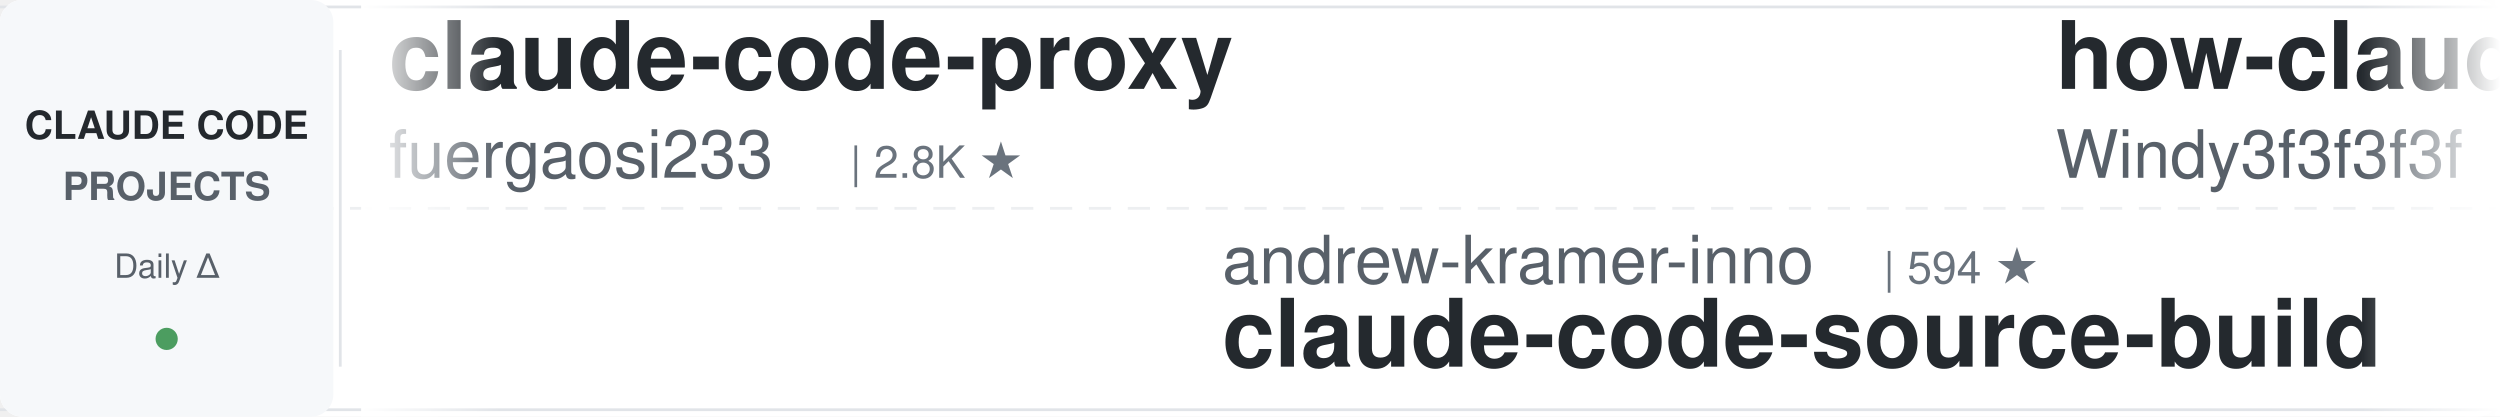
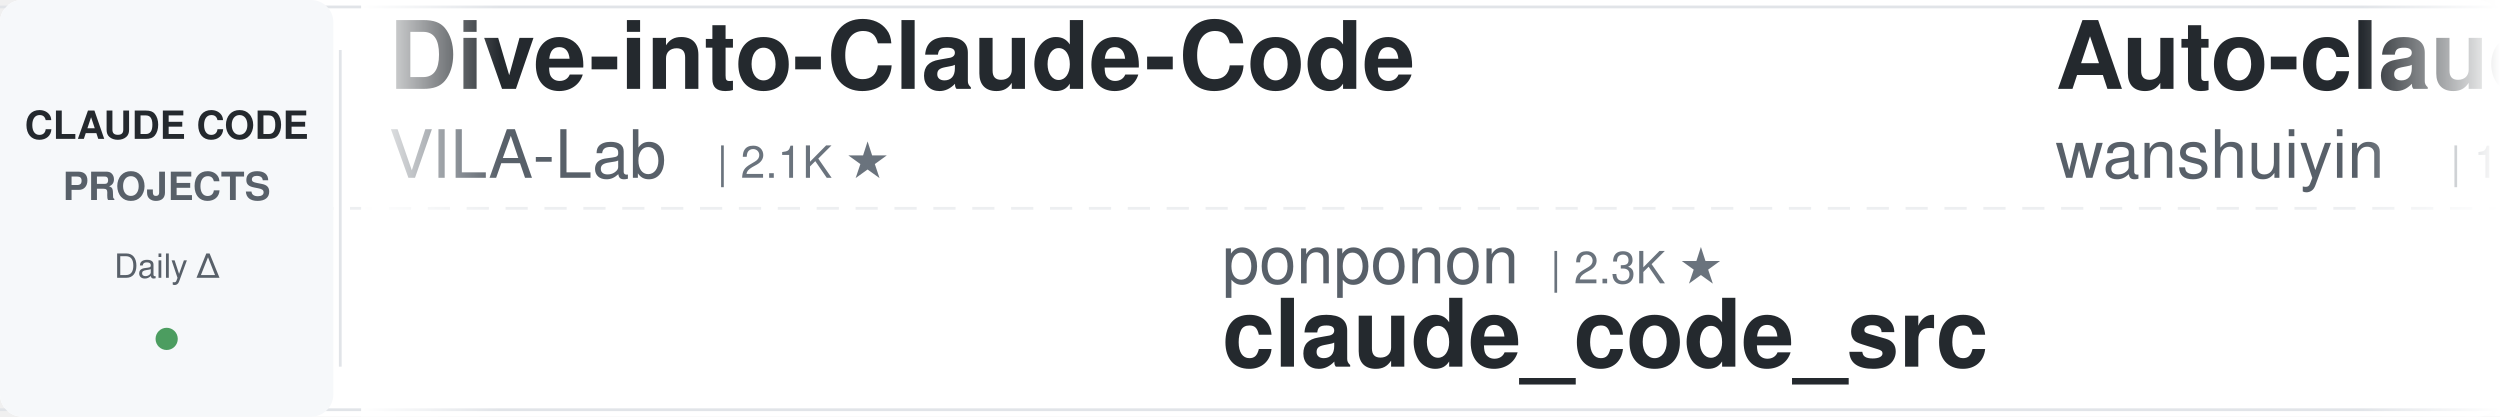
<svg xmlns="http://www.w3.org/2000/svg" width="900" height="150">
  <defs>
    <linearGradient id="leftFade" x1="0%" y1="0%" x2="100%" y2="0%">
      <stop offset="0%" style="stop-color:#ffffff;stop-opacity:1" />
      <stop offset="100%" style="stop-color:#ffffff;stop-opacity:0" />
    </linearGradient>
    <linearGradient id="rightFade" x1="0%" y1="0%" x2="100%" y2="0%">
      <stop offset="0%" style="stop-color:#ffffff;stop-opacity:0" />
      <stop offset="100%" style="stop-color:#ffffff;stop-opacity:1" />
    </linearGradient>
  </defs>
  <rect width="900" height="150" fill="#ffffff" rx="8" />
  <rect x="0" y="2" width="900" height="1" fill="#e1e4e8" />
  <rect x="0" y="147" width="900" height="1" fill="#e1e4e8" />
  <line x1="0" y1="75" x2="900" y2="75" stroke="#e1e4e8" stroke-width="1" stroke-dasharray="8 6" opacity="0.6" />
  <rect x="0" y="0" width="120" height="150" fill="#f6f8fa" rx="8" />
  <text x="60" y="50" font-family="-apple-system, BlinkMacSystemFont, 'Segoe UI', Helvetica, Arial, sans-serif" font-size="14" font-weight="600" fill="#24292e" text-anchor="middle">CLAUDE CODE</text>
  <text x="60" y="72" font-family="-apple-system, BlinkMacSystemFont, 'Segoe UI', Helvetica, Arial, sans-serif" font-size="14" font-weight="600" fill="#586069" text-anchor="middle">PROJECTS</text>
  <text x="60" y="100" font-family="-apple-system, BlinkMacSystemFont, 'Segoe UI', Helvetica, Arial, sans-serif" font-size="12" font-weight="500" fill="#586069" text-anchor="middle">Daily Δ</text>
  <circle cx="60" cy="122" r="4" fill="#22863a" opacity="0.8" />
  <rect x="122" y="18" width="1" height="114" fill="#e1e4e8" />
  <clipPath id="tickerClip">
    <rect x="130" y="0" width="770" height="150" />
  </clipPath>
  <g clip-path="url(#tickerClip)">
    <g id="tickerItems">
      <animateTransform attributeName="transform" attributeType="XML" type="translate" from="0 0" to="-3000 0" dur="54s" repeatCount="indefinite" />
      <g transform="translate(0, 0)">
-         <text x="140" y="32" font-family="-apple-system, BlinkMacSystemFont, 'Segoe UI', Helvetica, Arial, sans-serif" font-size="34" font-weight="600" fill="#24292e">claude-code-proxy</text>
-         <text x="140" y="64" font-family="-apple-system, BlinkMacSystemFont, 'Segoe UI', Helvetica, Arial, sans-serif" font-size="24" font-weight="400" fill="#586069">fuergaosi233</text>
-         <text x="306" y="64" font-family="-apple-system, BlinkMacSystemFont, 'Segoe UI', Helvetica, Arial, sans-serif" font-size="16" font-weight="500" fill="#6a737d">| 2.8K ★</text>
+         <text x="140" y="32" font-family="-apple-system, BlinkMacSystemFont, 'Segoe UI', Helvetica, Arial, sans-serif" font-size="34" font-weight="600" fill="#24292e">Dive-into-Claude-Code</text>
+         <text x="140" y="64" font-family="-apple-system, BlinkMacSystemFont, 'Segoe UI', Helvetica, Arial, sans-serif" font-size="24" font-weight="400" fill="#586069">VILA-Lab</text>
+         <text x="258" y="64" font-family="-apple-system, BlinkMacSystemFont, 'Segoe UI', Helvetica, Arial, sans-serif" font-size="16" font-weight="500" fill="#6a737d">| 2.1K ★</text>
      </g>
      <g transform="translate(300, 0)">
-         <text x="140" y="102" font-family="-apple-system, BlinkMacSystemFont, 'Segoe UI', Helvetica, Arial, sans-serif" font-size="24" font-weight="400" fill="#586069">andrew-kramer-inno</text>
-         <text x="378" y="102" font-family="-apple-system, BlinkMacSystemFont, 'Segoe UI', Helvetica, Arial, sans-serif" font-size="16" font-weight="500" fill="#6a737d">| 594 ★</text>
-         <text x="140" y="132" font-family="-apple-system, BlinkMacSystemFont, 'Segoe UI', Helvetica, Arial, sans-serif" font-size="34" font-weight="600" fill="#24292e">claude-code-source-build</text>
+         <text x="140" y="102" font-family="-apple-system, BlinkMacSystemFont, 'Segoe UI', Helvetica, Arial, sans-serif" font-size="24" font-weight="400" fill="#586069">ponponon</text>
+         <text x="258" y="102" font-family="-apple-system, BlinkMacSystemFont, 'Segoe UI', Helvetica, Arial, sans-serif" font-size="16" font-weight="500" fill="#6a737d">| 2.3K ★</text>
+         <text x="140" y="132" font-family="-apple-system, BlinkMacSystemFont, 'Segoe UI', Helvetica, Arial, sans-serif" font-size="34" font-weight="600" fill="#24292e">claude_code_src</text>
      </g>
      <g transform="translate(600, 0)">
-         <text x="140" y="32" font-family="-apple-system, BlinkMacSystemFont, 'Segoe UI', Helvetica, Arial, sans-serif" font-size="34" font-weight="600" fill="#24292e">how-claude-code-works</text>
-         <text x="140" y="64" font-family="-apple-system, BlinkMacSystemFont, 'Segoe UI', Helvetica, Arial, sans-serif" font-size="24" font-weight="400" fill="#586069">Windy3f3f3f3f</text>
-         <text x="318" y="64" font-family="-apple-system, BlinkMacSystemFont, 'Segoe UI', Helvetica, Arial, sans-serif" font-size="16" font-weight="500" fill="#6a737d">| 3.5K ★</text>
+         <text x="140" y="32" font-family="-apple-system, BlinkMacSystemFont, 'Segoe UI', Helvetica, Arial, sans-serif" font-size="34" font-weight="600" fill="#24292e">Auto-claude-code-researc...</text>
+         <text x="140" y="64" font-family="-apple-system, BlinkMacSystemFont, 'Segoe UI', Helvetica, Arial, sans-serif" font-size="24" font-weight="400" fill="#586069">wanshuiyin</text>
+         <text x="282" y="64" font-family="-apple-system, BlinkMacSystemFont, 'Segoe UI', Helvetica, Arial, sans-serif" font-size="16" font-weight="500" fill="#6a737d">| 14.9K ★</text>
      </g>
      <g transform="translate(900, 0)">
-         <text x="140" y="102" font-family="-apple-system, BlinkMacSystemFont, 'Segoe UI', Helvetica, Arial, sans-serif" font-size="24" font-weight="400" fill="#586069">anthropics</text>
-         <text x="282" y="102" font-family="-apple-system, BlinkMacSystemFont, 'Segoe UI', Helvetica, Arial, sans-serif" font-size="16" font-weight="500" fill="#6a737d">| 949 ★</text>
-         <text x="140" y="132" font-family="-apple-system, BlinkMacSystemFont, 'Segoe UI', Helvetica, Arial, sans-serif" font-size="34" font-weight="600" fill="#24292e">claude-code-base-action</text>
+         <text x="140" y="102" font-family="-apple-system, BlinkMacSystemFont, 'Segoe UI', Helvetica, Arial, sans-serif" font-size="24" font-weight="400" fill="#586069">Cranot</text>
+         <text x="234" y="102" font-family="-apple-system, BlinkMacSystemFont, 'Segoe UI', Helvetica, Arial, sans-serif" font-size="16" font-weight="500" fill="#6a737d">| 2.9K ★</text>
+         <text x="140" y="132" font-family="-apple-system, BlinkMacSystemFont, 'Segoe UI', Helvetica, Arial, sans-serif" font-size="34" font-weight="600" fill="#24292e">claude-code-guide</text>
      </g>
      <g transform="translate(1200, 0)">
-         <text x="140" y="32" font-family="-apple-system, BlinkMacSystemFont, 'Segoe UI', Helvetica, Arial, sans-serif" font-size="34" font-weight="600" fill="#24292e">claude-code-prompts</text>
-         <text x="140" y="64" font-family="-apple-system, BlinkMacSystemFont, 'Segoe UI', Helvetica, Arial, sans-serif" font-size="24" font-weight="400" fill="#586069">repowise-dev</text>
-         <text x="306" y="64" font-family="-apple-system, BlinkMacSystemFont, 'Segoe UI', Helvetica, Arial, sans-serif" font-size="16" font-weight="500" fill="#6a737d">| 1.2K ★</text>
+         <text x="140" y="32" font-family="-apple-system, BlinkMacSystemFont, 'Segoe UI', Helvetica, Arial, sans-serif" font-size="34" font-weight="600" fill="#24292e">claude-code-book</text>
+         <text x="140" y="64" font-family="-apple-system, BlinkMacSystemFont, 'Segoe UI', Helvetica, Arial, sans-serif" font-size="24" font-weight="400" fill="#586069">lintsinghua</text>
+         <text x="294" y="64" font-family="-apple-system, BlinkMacSystemFont, 'Segoe UI', Helvetica, Arial, sans-serif" font-size="16" font-weight="500" fill="#6a737d">| 4.1K ★</text>
      </g>
      <g transform="translate(1500, 0)">
-         <text x="140" y="102" font-family="-apple-system, BlinkMacSystemFont, 'Segoe UI', Helvetica, Arial, sans-serif" font-size="24" font-weight="400" fill="#586069">shanraisshan</text>
-         <text x="306" y="102" font-family="-apple-system, BlinkMacSystemFont, 'Segoe UI', Helvetica, Arial, sans-serif" font-size="16" font-weight="500" fill="#6a737d">| 64.7K ★</text>
-         <text x="140" y="132" font-family="-apple-system, BlinkMacSystemFont, 'Segoe UI', Helvetica, Arial, sans-serif" font-size="34" font-weight="600" fill="#24292e">claude-code-best-practic...</text>
+         <text x="140" y="102" font-family="-apple-system, BlinkMacSystemFont, 'Segoe UI', Helvetica, Arial, sans-serif" font-size="24" font-weight="400" fill="#586069">affaan-m</text>
+         <text x="258" y="102" font-family="-apple-system, BlinkMacSystemFont, 'Segoe UI', Helvetica, Arial, sans-serif" font-size="16" font-weight="500" fill="#6a737d">| 241.0K ★</text>
+         <text x="140" y="132" font-family="-apple-system, BlinkMacSystemFont, 'Segoe UI', Helvetica, Arial, sans-serif" font-size="34" font-weight="600" fill="#24292e">ECC</text>
      </g>
      <g transform="translate(1800, 0)">
-         <text x="140" y="32" font-family="-apple-system, BlinkMacSystemFont, 'Segoe UI', Helvetica, Arial, sans-serif" font-size="34" font-weight="600" fill="#24292e">claude-code-my-workflow</text>
-         <text x="140" y="64" font-family="-apple-system, BlinkMacSystemFont, 'Segoe UI', Helvetica, Arial, sans-serif" font-size="24" font-weight="400" fill="#586069">pedrohcgs</text>
-         <text x="270" y="64" font-family="-apple-system, BlinkMacSystemFont, 'Segoe UI', Helvetica, Arial, sans-serif" font-size="16" font-weight="500" fill="#6a737d">| 1.5K ★</text>
+         <text x="140" y="32" font-family="-apple-system, BlinkMacSystemFont, 'Segoe UI', Helvetica, Arial, sans-serif" font-size="34" font-weight="600" fill="#24292e">oh-my-claudecode</text>
+         <text x="140" y="64" font-family="-apple-system, BlinkMacSystemFont, 'Segoe UI', Helvetica, Arial, sans-serif" font-size="24" font-weight="400" fill="#586069">Yeachan-Heo</text>
+         <text x="294" y="64" font-family="-apple-system, BlinkMacSystemFont, 'Segoe UI', Helvetica, Arial, sans-serif" font-size="16" font-weight="500" fill="#6a737d">| 38.6K ★</text>
      </g>
      <g transform="translate(2100, 0)">
-         <text x="140" y="102" font-family="-apple-system, BlinkMacSystemFont, 'Segoe UI', Helvetica, Arial, sans-serif" font-size="24" font-weight="400" fill="#586069">musistudio</text>
-         <text x="282" y="102" font-family="-apple-system, BlinkMacSystemFont, 'Segoe UI', Helvetica, Arial, sans-serif" font-size="16" font-weight="500" fill="#6a737d">| 36.7K ★</text>
-         <text x="140" y="132" font-family="-apple-system, BlinkMacSystemFont, 'Segoe UI', Helvetica, Arial, sans-serif" font-size="34" font-weight="600" fill="#24292e">claude-code-router</text>
+         <text x="140" y="102" font-family="-apple-system, BlinkMacSystemFont, 'Segoe UI', Helvetica, Arial, sans-serif" font-size="24" font-weight="400" fill="#586069">1rgs</text>
+         <text x="210" y="102" font-family="-apple-system, BlinkMacSystemFont, 'Segoe UI', Helvetica, Arial, sans-serif" font-size="16" font-weight="500" fill="#6a737d">| 3.7K ★</text>
+         <text x="140" y="132" font-family="-apple-system, BlinkMacSystemFont, 'Segoe UI', Helvetica, Arial, sans-serif" font-size="34" font-weight="600" fill="#24292e">claude-code-proxy</text>
      </g>
      <g transform="translate(2400, 0)">
-         <text x="140" y="32" font-family="-apple-system, BlinkMacSystemFont, 'Segoe UI', Helvetica, Arial, sans-serif" font-size="34" font-weight="600" fill="#24292e">Claude-Code-Game-Studios</text>
-         <text x="140" y="64" font-family="-apple-system, BlinkMacSystemFont, 'Segoe UI', Helvetica, Arial, sans-serif" font-size="24" font-weight="400" fill="#586069">Donchitos</text>
-         <text x="270" y="64" font-family="-apple-system, BlinkMacSystemFont, 'Segoe UI', Helvetica, Arial, sans-serif" font-size="16" font-weight="500" fill="#6a737d">| 24.1K ★</text>
+         <text x="140" y="32" font-family="-apple-system, BlinkMacSystemFont, 'Segoe UI', Helvetica, Arial, sans-serif" font-size="34" font-weight="600" fill="#24292e">Open-ClaudeCode</text>
+         <text x="140" y="64" font-family="-apple-system, BlinkMacSystemFont, 'Segoe UI', Helvetica, Arial, sans-serif" font-size="24" font-weight="400" fill="#586069">LING71671</text>
+         <text x="270" y="64" font-family="-apple-system, BlinkMacSystemFont, 'Segoe UI', Helvetica, Arial, sans-serif" font-size="16" font-weight="500" fill="#6a737d">| 945 ★</text>
      </g>
      <g transform="translate(2700, 0)">
-         <text x="140" y="102" font-family="-apple-system, BlinkMacSystemFont, 'Segoe UI', Helvetica, Arial, sans-serif" font-size="24" font-weight="400" fill="#586069">jqueryscript</text>
-         <text x="306" y="102" font-family="-apple-system, BlinkMacSystemFont, 'Segoe UI', Helvetica, Arial, sans-serif" font-size="16" font-weight="500" fill="#6a737d">| 501 ★</text>
-         <text x="140" y="132" font-family="-apple-system, BlinkMacSystemFont, 'Segoe UI', Helvetica, Arial, sans-serif" font-size="34" font-weight="600" fill="#24292e">awesome-claude-code</text>
+         <text x="140" y="102" font-family="-apple-system, BlinkMacSystemFont, 'Segoe UI', Helvetica, Arial, sans-serif" font-size="24" font-weight="400" fill="#586069">nicedreamzapp</text>
+         <text x="318" y="102" font-family="-apple-system, BlinkMacSystemFont, 'Segoe UI', Helvetica, Arial, sans-serif" font-size="16" font-weight="500" fill="#6a737d">| 3.2K ★</text>
+         <text x="140" y="132" font-family="-apple-system, BlinkMacSystemFont, 'Segoe UI', Helvetica, Arial, sans-serif" font-size="34" font-weight="600" fill="#24292e">claude-code-local</text>
      </g>
      <g transform="translate(3000, 0)">
-         <text x="140" y="32" font-family="-apple-system, BlinkMacSystemFont, 'Segoe UI', Helvetica, Arial, sans-serif" font-size="34" font-weight="600" fill="#24292e">claude-code-proxy</text>
-         <text x="140" y="64" font-family="-apple-system, BlinkMacSystemFont, 'Segoe UI', Helvetica, Arial, sans-serif" font-size="24" font-weight="400" fill="#586069">fuergaosi233</text>
-         <text x="306" y="64" font-family="-apple-system, BlinkMacSystemFont, 'Segoe UI', Helvetica, Arial, sans-serif" font-size="16" font-weight="500" fill="#6a737d">| 2.8K ★</text>
+         <text x="140" y="32" font-family="-apple-system, BlinkMacSystemFont, 'Segoe UI', Helvetica, Arial, sans-serif" font-size="34" font-weight="600" fill="#24292e">Dive-into-Claude-Code</text>
+         <text x="140" y="64" font-family="-apple-system, BlinkMacSystemFont, 'Segoe UI', Helvetica, Arial, sans-serif" font-size="24" font-weight="400" fill="#586069">VILA-Lab</text>
+         <text x="258" y="64" font-family="-apple-system, BlinkMacSystemFont, 'Segoe UI', Helvetica, Arial, sans-serif" font-size="16" font-weight="500" fill="#6a737d">| 2.1K ★</text>
      </g>
      <g transform="translate(3300, 0)">
-         <text x="140" y="102" font-family="-apple-system, BlinkMacSystemFont, 'Segoe UI', Helvetica, Arial, sans-serif" font-size="24" font-weight="400" fill="#586069">andrew-kramer-inno</text>
-         <text x="378" y="102" font-family="-apple-system, BlinkMacSystemFont, 'Segoe UI', Helvetica, Arial, sans-serif" font-size="16" font-weight="500" fill="#6a737d">| 594 ★</text>
-         <text x="140" y="132" font-family="-apple-system, BlinkMacSystemFont, 'Segoe UI', Helvetica, Arial, sans-serif" font-size="34" font-weight="600" fill="#24292e">claude-code-source-build</text>
+         <text x="140" y="102" font-family="-apple-system, BlinkMacSystemFont, 'Segoe UI', Helvetica, Arial, sans-serif" font-size="24" font-weight="400" fill="#586069">ponponon</text>
+         <text x="258" y="102" font-family="-apple-system, BlinkMacSystemFont, 'Segoe UI', Helvetica, Arial, sans-serif" font-size="16" font-weight="500" fill="#6a737d">| 2.3K ★</text>
+         <text x="140" y="132" font-family="-apple-system, BlinkMacSystemFont, 'Segoe UI', Helvetica, Arial, sans-serif" font-size="34" font-weight="600" fill="#24292e">claude_code_src</text>
      </g>
      <g transform="translate(3600, 0)">
-         <text x="140" y="32" font-family="-apple-system, BlinkMacSystemFont, 'Segoe UI', Helvetica, Arial, sans-serif" font-size="34" font-weight="600" fill="#24292e">how-claude-code-works</text>
-         <text x="140" y="64" font-family="-apple-system, BlinkMacSystemFont, 'Segoe UI', Helvetica, Arial, sans-serif" font-size="24" font-weight="400" fill="#586069">Windy3f3f3f3f</text>
-         <text x="318" y="64" font-family="-apple-system, BlinkMacSystemFont, 'Segoe UI', Helvetica, Arial, sans-serif" font-size="16" font-weight="500" fill="#6a737d">| 3.5K ★</text>
+         <text x="140" y="32" font-family="-apple-system, BlinkMacSystemFont, 'Segoe UI', Helvetica, Arial, sans-serif" font-size="34" font-weight="600" fill="#24292e">Auto-claude-code-researc...</text>
+         <text x="140" y="64" font-family="-apple-system, BlinkMacSystemFont, 'Segoe UI', Helvetica, Arial, sans-serif" font-size="24" font-weight="400" fill="#586069">wanshuiyin</text>
+         <text x="282" y="64" font-family="-apple-system, BlinkMacSystemFont, 'Segoe UI', Helvetica, Arial, sans-serif" font-size="16" font-weight="500" fill="#6a737d">| 14.9K ★</text>
      </g>
      <g transform="translate(3900, 0)">
-         <text x="140" y="102" font-family="-apple-system, BlinkMacSystemFont, 'Segoe UI', Helvetica, Arial, sans-serif" font-size="24" font-weight="400" fill="#586069">anthropics</text>
-         <text x="282" y="102" font-family="-apple-system, BlinkMacSystemFont, 'Segoe UI', Helvetica, Arial, sans-serif" font-size="16" font-weight="500" fill="#6a737d">| 949 ★</text>
-         <text x="140" y="132" font-family="-apple-system, BlinkMacSystemFont, 'Segoe UI', Helvetica, Arial, sans-serif" font-size="34" font-weight="600" fill="#24292e">claude-code-base-action</text>
+         <text x="140" y="102" font-family="-apple-system, BlinkMacSystemFont, 'Segoe UI', Helvetica, Arial, sans-serif" font-size="24" font-weight="400" fill="#586069">Cranot</text>
+         <text x="234" y="102" font-family="-apple-system, BlinkMacSystemFont, 'Segoe UI', Helvetica, Arial, sans-serif" font-size="16" font-weight="500" fill="#6a737d">| 2.9K ★</text>
+         <text x="140" y="132" font-family="-apple-system, BlinkMacSystemFont, 'Segoe UI', Helvetica, Arial, sans-serif" font-size="34" font-weight="600" fill="#24292e">claude-code-guide</text>
      </g>
    </g>
  </g>
  <rect x="130" y="0" width="50" height="150" fill="url(#leftFade)" />
  <rect x="850" y="0" width="50" height="150" fill="url(#rightFade)" />
</svg>
